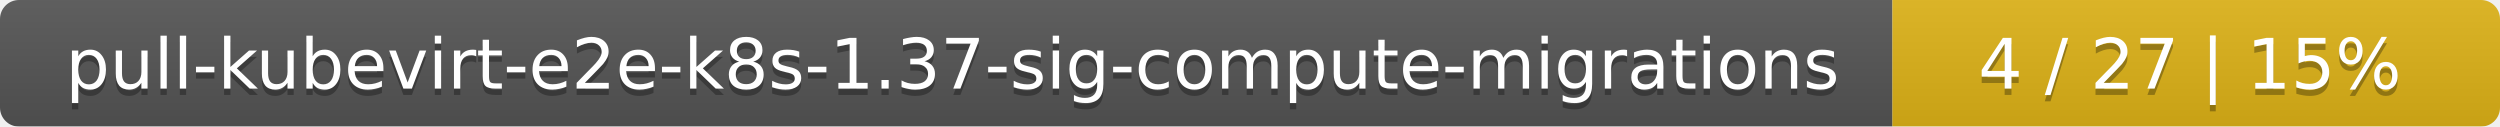
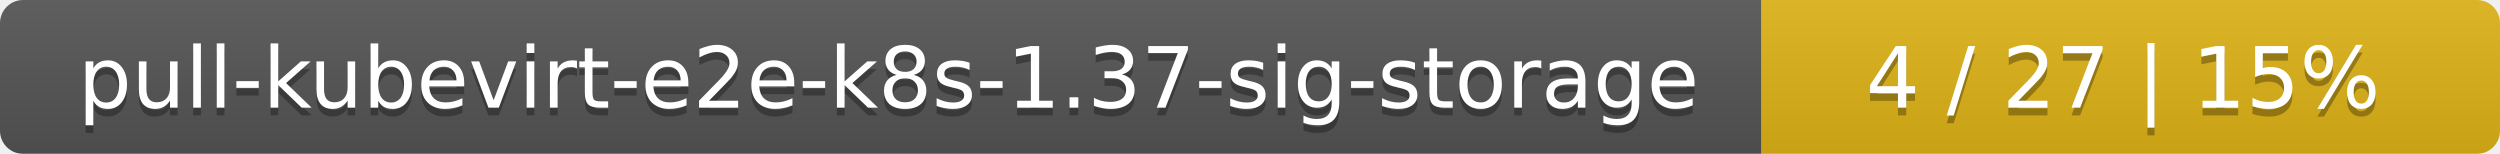
- <svg xmlns="http://www.w3.org/2000/svg" width="395" height="20">
+ <svg xmlns="http://www.w3.org/2000/svg" width="325" height="20">
  <linearGradient id="smooth" x2="0" y2="100%">
    <stop offset="0" stop-color="#bbb" stop-opacity=".1" />
    <stop offset="1" stop-opacity=".1" />
  </linearGradient>
  <mask id="round">
-     <rect width="395" height="20" rx="3" fill="#fff" />
+     <rect width="325" height="20" rx="3" fill="#fff" />
  </mask>
  <g mask="url(#round)">
-     <rect width="299" height="20" fill="#555" />
-     <rect x="299" width="96" height="20" fill="#dfb317" />
-     <rect width="395" height="20" fill="url(#smooth)" />
+     <rect width="229" height="20" fill="#555" />
+     <rect x="229" width="96" height="20" fill="#dfb317" />
+     <rect width="325" height="20" fill="url(#smooth)" />
  </g>
  <g fill="#fff" text-anchor="middle" font-family="DejaVu Sans,Verdana,Geneva,sans-serif" font-size="11">
-     <text x="150.5" y="15" fill="#010101" fill-opacity=".3">pull-kubevirt-e2e-k8s-1.37-sig-compute-migrations</text>
-     <text x="150.5" y="14">pull-kubevirt-e2e-k8s-1.37-sig-compute-migrations</text>
-     <text x="346" y="15" fill="#010101" fill-opacity=".3">4 / 27    |    15%</text>
-     <text x="346" y="14">4 / 27    |    15%</text>
+     <text x="115.5" y="15" fill="#010101" fill-opacity=".3">pull-kubevirt-e2e-k8s-1.37-sig-storage</text>
+     <text x="115.5" y="14">pull-kubevirt-e2e-k8s-1.37-sig-storage</text>
+     <text x="276" y="15" fill="#010101" fill-opacity=".3">4 / 27    |    15%</text>
+     <text x="276" y="14">4 / 27    |    15%</text>
  </g>
</svg>
